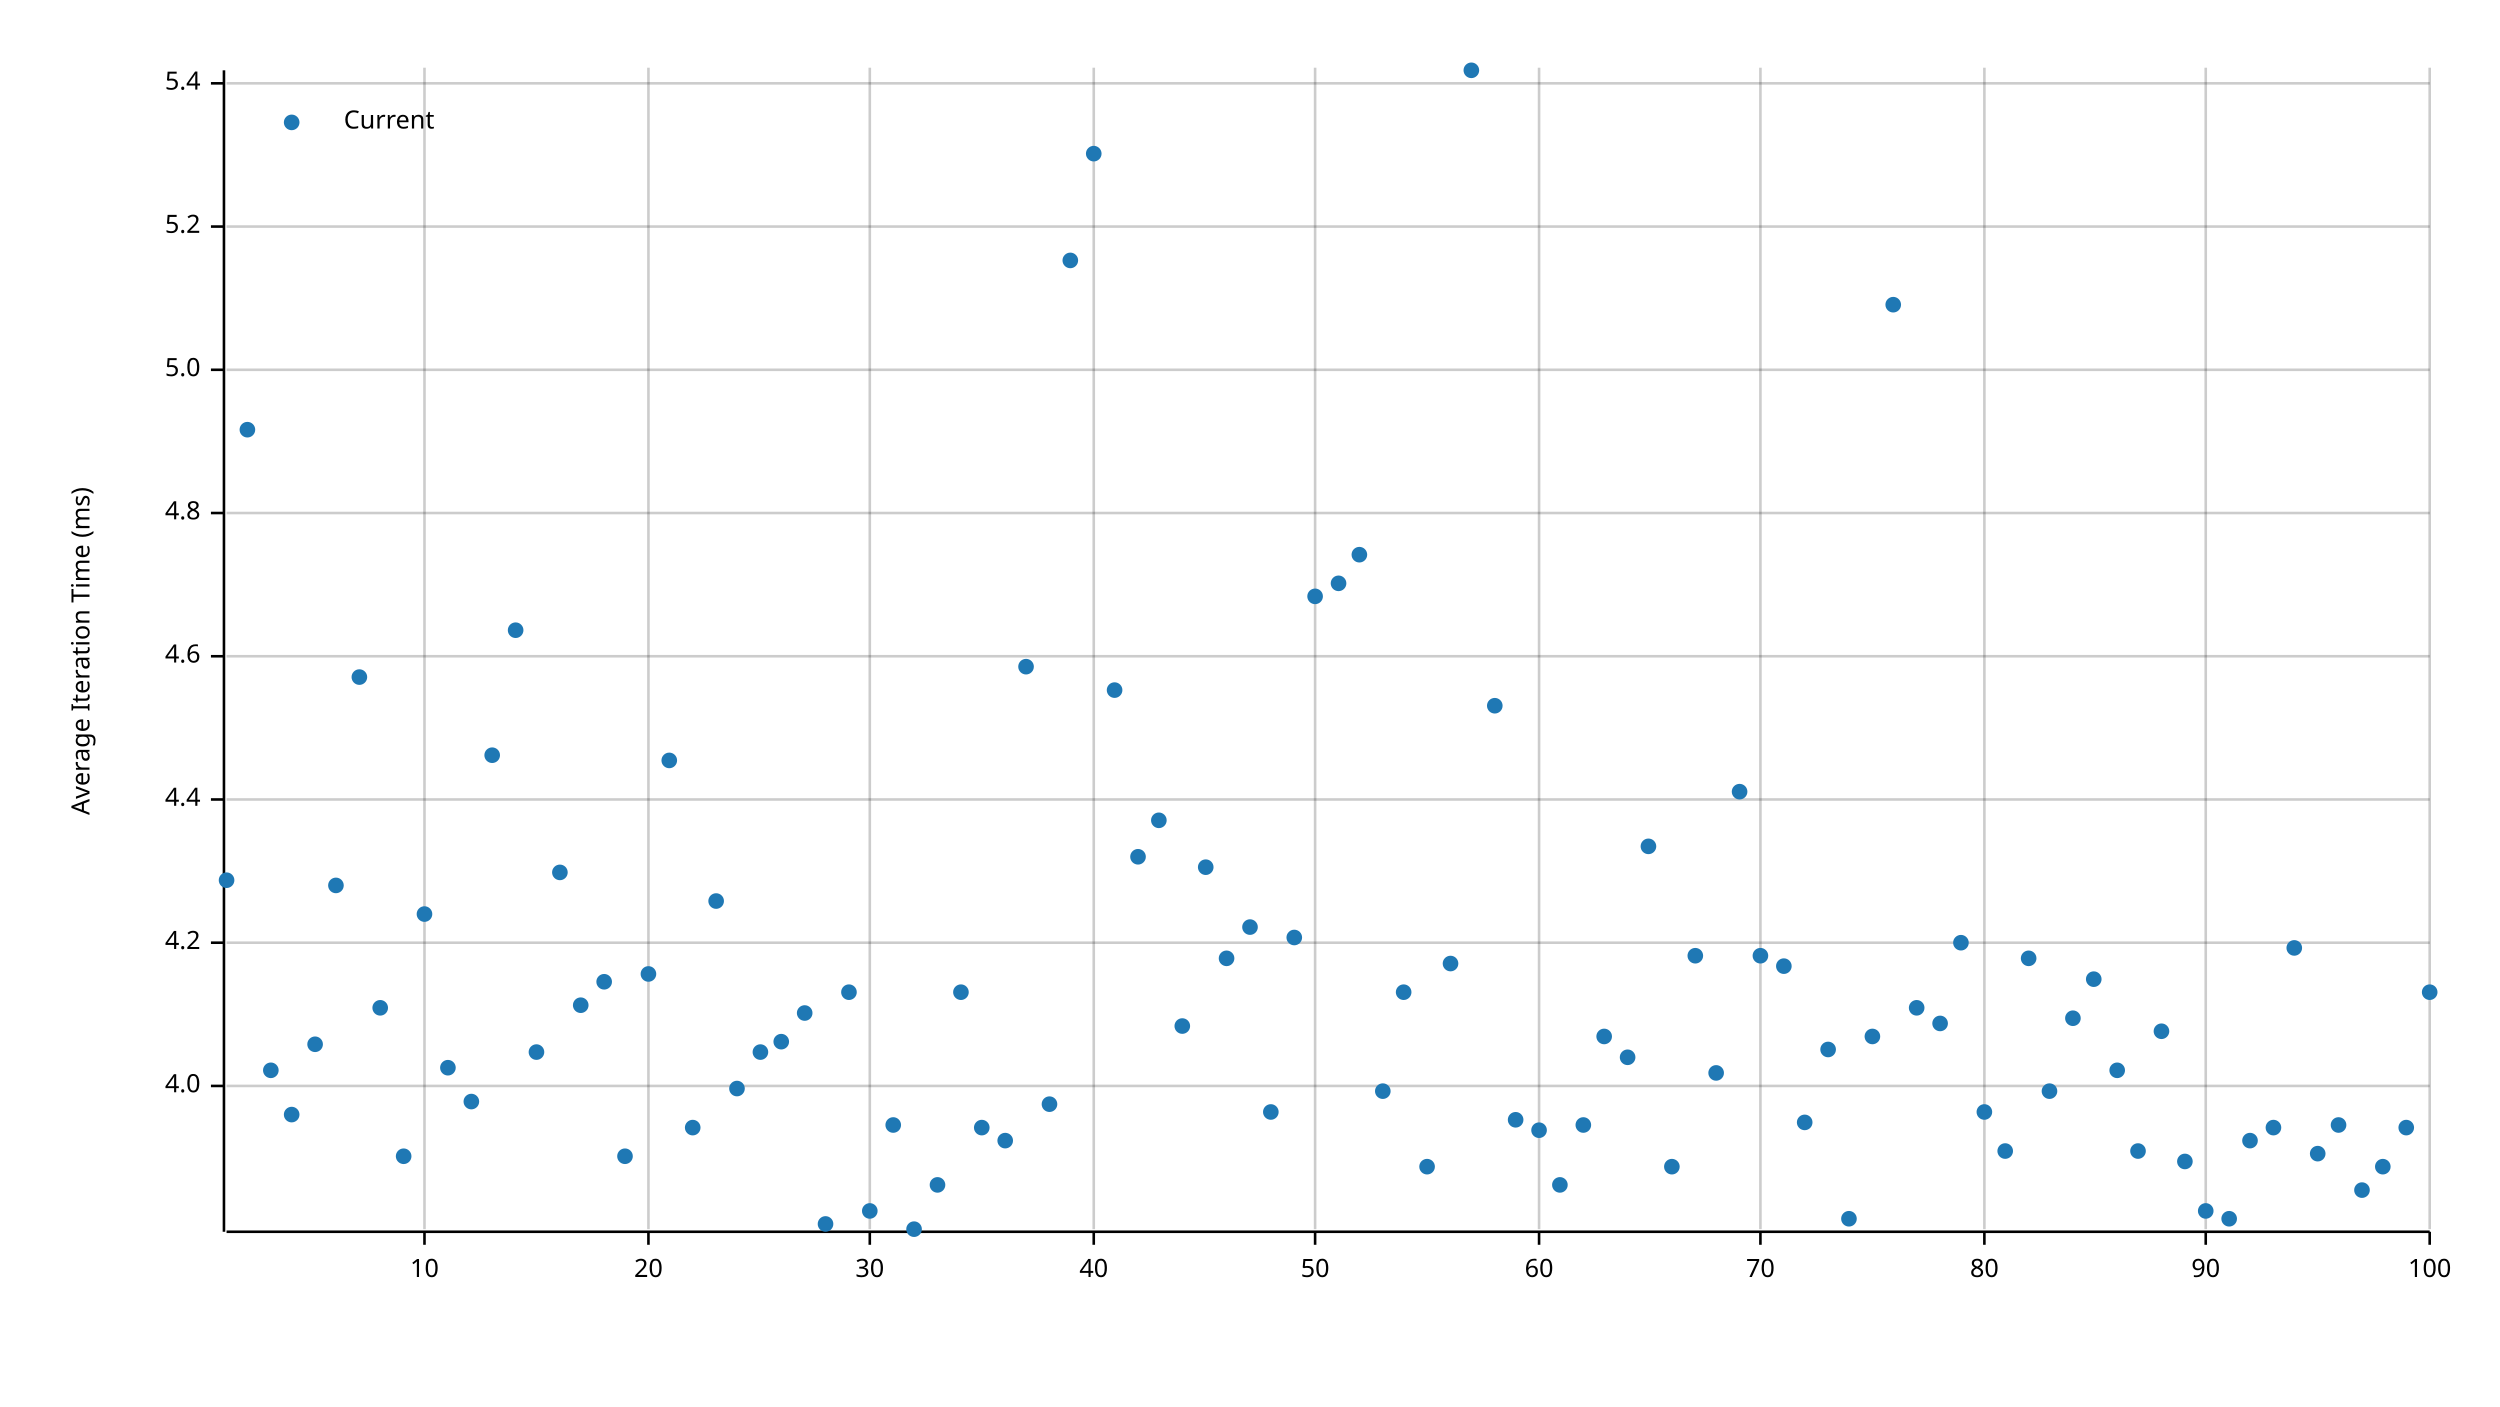
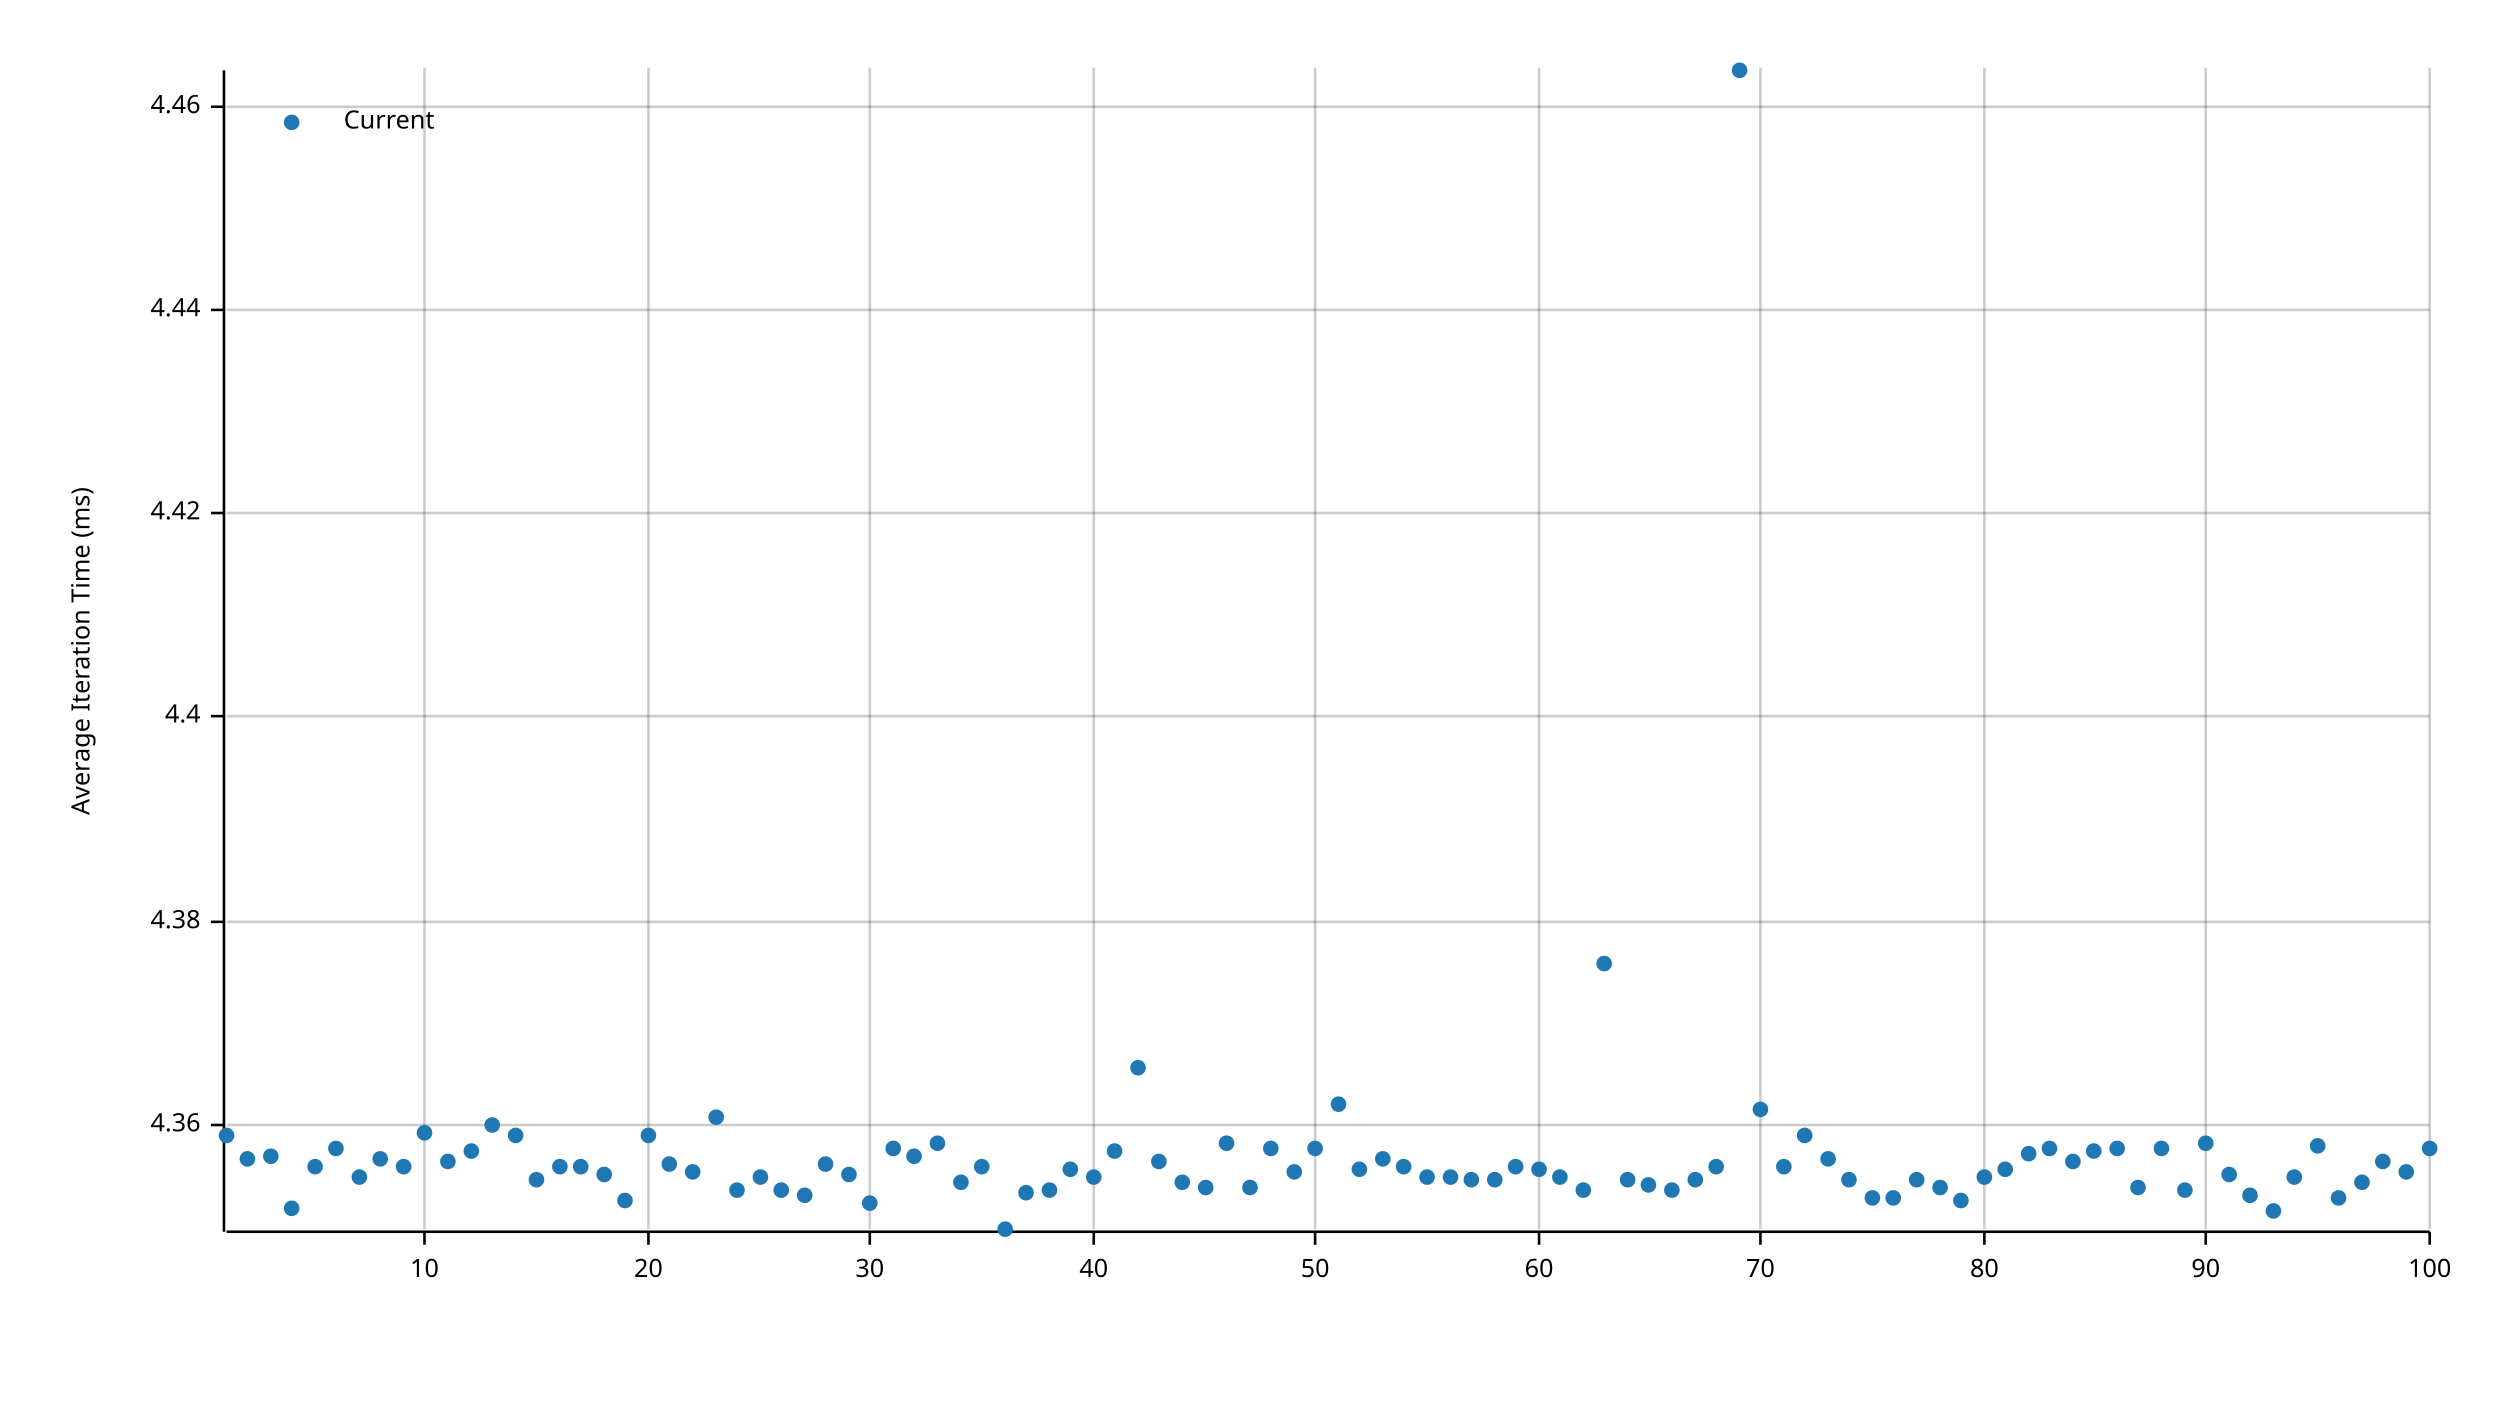
<svg xmlns="http://www.w3.org/2000/svg" width="960" height="540" viewBox="0 0 960 540">
  <text x="27" y="250" dy="0.76em" text-anchor="middle" font-family="sans-serif" font-size="9.677" opacity="1" fill="#000000" transform="rotate(270, 27, 250)">
Average Iteration Time (ms)
</text>
  <line opacity="0.2" stroke="#000000" stroke-width="1" x1="163" y1="472" x2="163" y2="26" />
  <line opacity="0.2" stroke="#000000" stroke-width="1" x1="249" y1="472" x2="249" y2="26" />
  <line opacity="0.2" stroke="#000000" stroke-width="1" x1="334" y1="472" x2="334" y2="26" />
  <line opacity="0.2" stroke="#000000" stroke-width="1" x1="420" y1="472" x2="420" y2="26" />
  <line opacity="0.2" stroke="#000000" stroke-width="1" x1="505" y1="472" x2="505" y2="26" />
  <line opacity="0.2" stroke="#000000" stroke-width="1" x1="591" y1="472" x2="591" y2="26" />
  <line opacity="0.2" stroke="#000000" stroke-width="1" x1="676" y1="472" x2="676" y2="26" />
  <line opacity="0.2" stroke="#000000" stroke-width="1" x1="762" y1="472" x2="762" y2="26" />
  <line opacity="0.2" stroke="#000000" stroke-width="1" x1="847" y1="472" x2="847" y2="26" />
  <line opacity="0.2" stroke="#000000" stroke-width="1" x1="933" y1="472" x2="933" y2="26" />
-   <line opacity="0.2" stroke="#000000" stroke-width="1" x1="87" y1="417" x2="933" y2="417" />
-   <line opacity="0.2" stroke="#000000" stroke-width="1" x1="87" y1="362" x2="933" y2="362" />
-   <line opacity="0.2" stroke="#000000" stroke-width="1" x1="87" y1="307" x2="933" y2="307" />
-   <line opacity="0.2" stroke="#000000" stroke-width="1" x1="87" y1="252" x2="933" y2="252" />
+   <line opacity="0.2" stroke="#000000" stroke-width="1" x1="87" y1="432" x2="933" y2="432" />
+   <line opacity="0.2" stroke="#000000" stroke-width="1" x1="87" y1="354" x2="933" y2="354" />
+   <line opacity="0.2" stroke="#000000" stroke-width="1" x1="87" y1="275" x2="933" y2="275" />
  <line opacity="0.2" stroke="#000000" stroke-width="1" x1="87" y1="197" x2="933" y2="197" />
-   <line opacity="0.2" stroke="#000000" stroke-width="1" x1="87" y1="142" x2="933" y2="142" />
-   <line opacity="0.2" stroke="#000000" stroke-width="1" x1="87" y1="87" x2="933" y2="87" />
-   <line opacity="0.2" stroke="#000000" stroke-width="1" x1="87" y1="32" x2="933" y2="32" />
+   <line opacity="0.2" stroke="#000000" stroke-width="1" x1="87" y1="119" x2="933" y2="119" />
+   <line opacity="0.2" stroke="#000000" stroke-width="1" x1="87" y1="41" x2="933" y2="41" />
  <polyline fill="none" opacity="1" stroke="#000000" stroke-width="1" points="86,27 86,473 " />
-   <text x="77" y="417" dy="0.5ex" text-anchor="end" font-family="sans-serif" font-size="9.677" opacity="1" fill="#000000">
- 4.0
+   <text x="77" y="432" dy="0.5ex" text-anchor="end" font-family="sans-serif" font-size="9.677" opacity="1" fill="#000000">
+ 4.36
</text>
-   <polyline fill="none" opacity="1" stroke="#000000" stroke-width="1" points="81,417 86,417 " />
-   <text x="77" y="362" dy="0.5ex" text-anchor="end" font-family="sans-serif" font-size="9.677" opacity="1" fill="#000000">
- 4.2
+   <polyline fill="none" opacity="1" stroke="#000000" stroke-width="1" points="81,432 86,432 " />
+   <text x="77" y="354" dy="0.5ex" text-anchor="end" font-family="sans-serif" font-size="9.677" opacity="1" fill="#000000">
+ 4.38
</text>
-   <polyline fill="none" opacity="1" stroke="#000000" stroke-width="1" points="81,362 86,362 " />
-   <text x="77" y="307" dy="0.5ex" text-anchor="end" font-family="sans-serif" font-size="9.677" opacity="1" fill="#000000">
+   <polyline fill="none" opacity="1" stroke="#000000" stroke-width="1" points="81,354 86,354 " />
+   <text x="77" y="275" dy="0.5ex" text-anchor="end" font-family="sans-serif" font-size="9.677" opacity="1" fill="#000000">
4.4
</text>
-   <polyline fill="none" opacity="1" stroke="#000000" stroke-width="1" points="81,307 86,307 " />
-   <text x="77" y="252" dy="0.5ex" text-anchor="end" font-family="sans-serif" font-size="9.677" opacity="1" fill="#000000">
- 4.6
- </text>
-   <polyline fill="none" opacity="1" stroke="#000000" stroke-width="1" points="81,252 86,252 " />
+   <polyline fill="none" opacity="1" stroke="#000000" stroke-width="1" points="81,275 86,275 " />
  <text x="77" y="197" dy="0.5ex" text-anchor="end" font-family="sans-serif" font-size="9.677" opacity="1" fill="#000000">
- 4.8
+ 4.42
</text>
  <polyline fill="none" opacity="1" stroke="#000000" stroke-width="1" points="81,197 86,197 " />
-   <text x="77" y="142" dy="0.5ex" text-anchor="end" font-family="sans-serif" font-size="9.677" opacity="1" fill="#000000">
- 5.0
+   <text x="77" y="119" dy="0.5ex" text-anchor="end" font-family="sans-serif" font-size="9.677" opacity="1" fill="#000000">
+ 4.44
</text>
-   <polyline fill="none" opacity="1" stroke="#000000" stroke-width="1" points="81,142 86,142 " />
-   <text x="77" y="87" dy="0.5ex" text-anchor="end" font-family="sans-serif" font-size="9.677" opacity="1" fill="#000000">
- 5.2
+   <polyline fill="none" opacity="1" stroke="#000000" stroke-width="1" points="81,119 86,119 " />
+   <text x="77" y="41" dy="0.5ex" text-anchor="end" font-family="sans-serif" font-size="9.677" opacity="1" fill="#000000">
+ 4.46
</text>
-   <polyline fill="none" opacity="1" stroke="#000000" stroke-width="1" points="81,87 86,87 " />
-   <text x="77" y="32" dy="0.5ex" text-anchor="end" font-family="sans-serif" font-size="9.677" opacity="1" fill="#000000">
- 5.4
- </text>
-   <polyline fill="none" opacity="1" stroke="#000000" stroke-width="1" points="81,32 86,32 " />
+   <polyline fill="none" opacity="1" stroke="#000000" stroke-width="1" points="81,41 86,41 " />
  <polyline fill="none" opacity="1" stroke="#000000" stroke-width="1" points="87,473 933,473 " />
  <text x="163" y="483" dy="0.76em" text-anchor="middle" font-family="sans-serif" font-size="9.677" opacity="1" fill="#000000">
10
</text>
  <polyline fill="none" opacity="1" stroke="#000000" stroke-width="1" points="163,473 163,478 " />
  <text x="249" y="483" dy="0.76em" text-anchor="middle" font-family="sans-serif" font-size="9.677" opacity="1" fill="#000000">
20
</text>
  <polyline fill="none" opacity="1" stroke="#000000" stroke-width="1" points="249,473 249,478 " />
  <text x="334" y="483" dy="0.76em" text-anchor="middle" font-family="sans-serif" font-size="9.677" opacity="1" fill="#000000">
30
</text>
  <polyline fill="none" opacity="1" stroke="#000000" stroke-width="1" points="334,473 334,478 " />
  <text x="420" y="483" dy="0.76em" text-anchor="middle" font-family="sans-serif" font-size="9.677" opacity="1" fill="#000000">
40
</text>
  <polyline fill="none" opacity="1" stroke="#000000" stroke-width="1" points="420,473 420,478 " />
  <text x="505" y="483" dy="0.76em" text-anchor="middle" font-family="sans-serif" font-size="9.677" opacity="1" fill="#000000">
50
</text>
  <polyline fill="none" opacity="1" stroke="#000000" stroke-width="1" points="505,473 505,478 " />
  <text x="591" y="483" dy="0.76em" text-anchor="middle" font-family="sans-serif" font-size="9.677" opacity="1" fill="#000000">
60
</text>
  <polyline fill="none" opacity="1" stroke="#000000" stroke-width="1" points="591,473 591,478 " />
  <text x="676" y="483" dy="0.76em" text-anchor="middle" font-family="sans-serif" font-size="9.677" opacity="1" fill="#000000">
70
</text>
  <polyline fill="none" opacity="1" stroke="#000000" stroke-width="1" points="676,473 676,478 " />
  <text x="762" y="483" dy="0.76em" text-anchor="middle" font-family="sans-serif" font-size="9.677" opacity="1" fill="#000000">
80
</text>
  <polyline fill="none" opacity="1" stroke="#000000" stroke-width="1" points="762,473 762,478 " />
  <text x="847" y="483" dy="0.76em" text-anchor="middle" font-family="sans-serif" font-size="9.677" opacity="1" fill="#000000">
90
</text>
  <polyline fill="none" opacity="1" stroke="#000000" stroke-width="1" points="847,473 847,478 " />
  <text x="933" y="483" dy="0.76em" text-anchor="middle" font-family="sans-serif" font-size="9.677" opacity="1" fill="#000000">
100
</text>
  <polyline fill="none" opacity="1" stroke="#000000" stroke-width="1" points="933,473 933,478 " />
-   <circle cx="87" cy="338" r="3" opacity="1" fill="#1F78B4" stroke="none" stroke-width="1" />
-   <circle cx="95" cy="165" r="3" opacity="1" fill="#1F78B4" stroke="none" stroke-width="1" />
-   <circle cx="104" cy="411" r="3" opacity="1" fill="#1F78B4" stroke="none" stroke-width="1" />
-   <circle cx="112" cy="428" r="3" opacity="1" fill="#1F78B4" stroke="none" stroke-width="1" />
-   <circle cx="121" cy="401" r="3" opacity="1" fill="#1F78B4" stroke="none" stroke-width="1" />
-   <circle cx="129" cy="340" r="3" opacity="1" fill="#1F78B4" stroke="none" stroke-width="1" />
-   <circle cx="138" cy="260" r="3" opacity="1" fill="#1F78B4" stroke="none" stroke-width="1" />
-   <circle cx="146" cy="387" r="3" opacity="1" fill="#1F78B4" stroke="none" stroke-width="1" />
-   <circle cx="155" cy="444" r="3" opacity="1" fill="#1F78B4" stroke="none" stroke-width="1" />
-   <circle cx="163" cy="351" r="3" opacity="1" fill="#1F78B4" stroke="none" stroke-width="1" />
-   <circle cx="172" cy="410" r="3" opacity="1" fill="#1F78B4" stroke="none" stroke-width="1" />
-   <circle cx="181" cy="423" r="3" opacity="1" fill="#1F78B4" stroke="none" stroke-width="1" />
-   <circle cx="189" cy="290" r="3" opacity="1" fill="#1F78B4" stroke="none" stroke-width="1" />
-   <circle cx="198" cy="242" r="3" opacity="1" fill="#1F78B4" stroke="none" stroke-width="1" />
-   <circle cx="206" cy="404" r="3" opacity="1" fill="#1F78B4" stroke="none" stroke-width="1" />
-   <circle cx="215" cy="335" r="3" opacity="1" fill="#1F78B4" stroke="none" stroke-width="1" />
-   <circle cx="223" cy="386" r="3" opacity="1" fill="#1F78B4" stroke="none" stroke-width="1" />
-   <circle cx="232" cy="377" r="3" opacity="1" fill="#1F78B4" stroke="none" stroke-width="1" />
-   <circle cx="240" cy="444" r="3" opacity="1" fill="#1F78B4" stroke="none" stroke-width="1" />
-   <circle cx="249" cy="374" r="3" opacity="1" fill="#1F78B4" stroke="none" stroke-width="1" />
-   <circle cx="257" cy="292" r="3" opacity="1" fill="#1F78B4" stroke="none" stroke-width="1" />
-   <circle cx="266" cy="433" r="3" opacity="1" fill="#1F78B4" stroke="none" stroke-width="1" />
-   <circle cx="275" cy="346" r="3" opacity="1" fill="#1F78B4" stroke="none" stroke-width="1" />
-   <circle cx="283" cy="418" r="3" opacity="1" fill="#1F78B4" stroke="none" stroke-width="1" />
-   <circle cx="292" cy="404" r="3" opacity="1" fill="#1F78B4" stroke="none" stroke-width="1" />
-   <circle cx="300" cy="400" r="3" opacity="1" fill="#1F78B4" stroke="none" stroke-width="1" />
-   <circle cx="309" cy="389" r="3" opacity="1" fill="#1F78B4" stroke="none" stroke-width="1" />
-   <circle cx="317" cy="470" r="3" opacity="1" fill="#1F78B4" stroke="none" stroke-width="1" />
-   <circle cx="326" cy="381" r="3" opacity="1" fill="#1F78B4" stroke="none" stroke-width="1" />
-   <circle cx="334" cy="465" r="3" opacity="1" fill="#1F78B4" stroke="none" stroke-width="1" />
-   <circle cx="343" cy="432" r="3" opacity="1" fill="#1F78B4" stroke="none" stroke-width="1" />
-   <circle cx="351" cy="472" r="3" opacity="1" fill="#1F78B4" stroke="none" stroke-width="1" />
-   <circle cx="360" cy="455" r="3" opacity="1" fill="#1F78B4" stroke="none" stroke-width="1" />
-   <circle cx="369" cy="381" r="3" opacity="1" fill="#1F78B4" stroke="none" stroke-width="1" />
-   <circle cx="377" cy="433" r="3" opacity="1" fill="#1F78B4" stroke="none" stroke-width="1" />
-   <circle cx="386" cy="438" r="3" opacity="1" fill="#1F78B4" stroke="none" stroke-width="1" />
-   <circle cx="394" cy="256" r="3" opacity="1" fill="#1F78B4" stroke="none" stroke-width="1" />
-   <circle cx="403" cy="424" r="3" opacity="1" fill="#1F78B4" stroke="none" stroke-width="1" />
-   <circle cx="411" cy="100" r="3" opacity="1" fill="#1F78B4" stroke="none" stroke-width="1" />
-   <circle cx="420" cy="59" r="3" opacity="1" fill="#1F78B4" stroke="none" stroke-width="1" />
-   <circle cx="428" cy="265" r="3" opacity="1" fill="#1F78B4" stroke="none" stroke-width="1" />
-   <circle cx="437" cy="329" r="3" opacity="1" fill="#1F78B4" stroke="none" stroke-width="1" />
-   <circle cx="445" cy="315" r="3" opacity="1" fill="#1F78B4" stroke="none" stroke-width="1" />
-   <circle cx="454" cy="394" r="3" opacity="1" fill="#1F78B4" stroke="none" stroke-width="1" />
-   <circle cx="463" cy="333" r="3" opacity="1" fill="#1F78B4" stroke="none" stroke-width="1" />
-   <circle cx="471" cy="368" r="3" opacity="1" fill="#1F78B4" stroke="none" stroke-width="1" />
-   <circle cx="480" cy="356" r="3" opacity="1" fill="#1F78B4" stroke="none" stroke-width="1" />
-   <circle cx="488" cy="427" r="3" opacity="1" fill="#1F78B4" stroke="none" stroke-width="1" />
-   <circle cx="497" cy="360" r="3" opacity="1" fill="#1F78B4" stroke="none" stroke-width="1" />
-   <circle cx="505" cy="229" r="3" opacity="1" fill="#1F78B4" stroke="none" stroke-width="1" />
-   <circle cx="514" cy="224" r="3" opacity="1" fill="#1F78B4" stroke="none" stroke-width="1" />
-   <circle cx="522" cy="213" r="3" opacity="1" fill="#1F78B4" stroke="none" stroke-width="1" />
-   <circle cx="531" cy="419" r="3" opacity="1" fill="#1F78B4" stroke="none" stroke-width="1" />
-   <circle cx="539" cy="381" r="3" opacity="1" fill="#1F78B4" stroke="none" stroke-width="1" />
-   <circle cx="548" cy="448" r="3" opacity="1" fill="#1F78B4" stroke="none" stroke-width="1" />
-   <circle cx="557" cy="370" r="3" opacity="1" fill="#1F78B4" stroke="none" stroke-width="1" />
-   <circle cx="565" cy="27" r="3" opacity="1" fill="#1F78B4" stroke="none" stroke-width="1" />
-   <circle cx="574" cy="271" r="3" opacity="1" fill="#1F78B4" stroke="none" stroke-width="1" />
-   <circle cx="582" cy="430" r="3" opacity="1" fill="#1F78B4" stroke="none" stroke-width="1" />
-   <circle cx="591" cy="434" r="3" opacity="1" fill="#1F78B4" stroke="none" stroke-width="1" />
-   <circle cx="599" cy="455" r="3" opacity="1" fill="#1F78B4" stroke="none" stroke-width="1" />
-   <circle cx="608" cy="432" r="3" opacity="1" fill="#1F78B4" stroke="none" stroke-width="1" />
-   <circle cx="616" cy="398" r="3" opacity="1" fill="#1F78B4" stroke="none" stroke-width="1" />
-   <circle cx="625" cy="406" r="3" opacity="1" fill="#1F78B4" stroke="none" stroke-width="1" />
-   <circle cx="633" cy="325" r="3" opacity="1" fill="#1F78B4" stroke="none" stroke-width="1" />
-   <circle cx="642" cy="448" r="3" opacity="1" fill="#1F78B4" stroke="none" stroke-width="1" />
-   <circle cx="651" cy="367" r="3" opacity="1" fill="#1F78B4" stroke="none" stroke-width="1" />
-   <circle cx="659" cy="412" r="3" opacity="1" fill="#1F78B4" stroke="none" stroke-width="1" />
-   <circle cx="668" cy="304" r="3" opacity="1" fill="#1F78B4" stroke="none" stroke-width="1" />
-   <circle cx="676" cy="367" r="3" opacity="1" fill="#1F78B4" stroke="none" stroke-width="1" />
-   <circle cx="685" cy="371" r="3" opacity="1" fill="#1F78B4" stroke="none" stroke-width="1" />
-   <circle cx="693" cy="431" r="3" opacity="1" fill="#1F78B4" stroke="none" stroke-width="1" />
-   <circle cx="702" cy="403" r="3" opacity="1" fill="#1F78B4" stroke="none" stroke-width="1" />
-   <circle cx="710" cy="468" r="3" opacity="1" fill="#1F78B4" stroke="none" stroke-width="1" />
-   <circle cx="719" cy="398" r="3" opacity="1" fill="#1F78B4" stroke="none" stroke-width="1" />
-   <circle cx="727" cy="117" r="3" opacity="1" fill="#1F78B4" stroke="none" stroke-width="1" />
-   <circle cx="736" cy="387" r="3" opacity="1" fill="#1F78B4" stroke="none" stroke-width="1" />
-   <circle cx="745" cy="393" r="3" opacity="1" fill="#1F78B4" stroke="none" stroke-width="1" />
-   <circle cx="753" cy="362" r="3" opacity="1" fill="#1F78B4" stroke="none" stroke-width="1" />
-   <circle cx="762" cy="427" r="3" opacity="1" fill="#1F78B4" stroke="none" stroke-width="1" />
-   <circle cx="770" cy="442" r="3" opacity="1" fill="#1F78B4" stroke="none" stroke-width="1" />
-   <circle cx="779" cy="368" r="3" opacity="1" fill="#1F78B4" stroke="none" stroke-width="1" />
-   <circle cx="787" cy="419" r="3" opacity="1" fill="#1F78B4" stroke="none" stroke-width="1" />
-   <circle cx="796" cy="391" r="3" opacity="1" fill="#1F78B4" stroke="none" stroke-width="1" />
-   <circle cx="804" cy="376" r="3" opacity="1" fill="#1F78B4" stroke="none" stroke-width="1" />
-   <circle cx="813" cy="411" r="3" opacity="1" fill="#1F78B4" stroke="none" stroke-width="1" />
-   <circle cx="821" cy="442" r="3" opacity="1" fill="#1F78B4" stroke="none" stroke-width="1" />
-   <circle cx="830" cy="396" r="3" opacity="1" fill="#1F78B4" stroke="none" stroke-width="1" />
-   <circle cx="839" cy="446" r="3" opacity="1" fill="#1F78B4" stroke="none" stroke-width="1" />
-   <circle cx="847" cy="465" r="3" opacity="1" fill="#1F78B4" stroke="none" stroke-width="1" />
-   <circle cx="856" cy="468" r="3" opacity="1" fill="#1F78B4" stroke="none" stroke-width="1" />
-   <circle cx="864" cy="438" r="3" opacity="1" fill="#1F78B4" stroke="none" stroke-width="1" />
-   <circle cx="873" cy="433" r="3" opacity="1" fill="#1F78B4" stroke="none" stroke-width="1" />
-   <circle cx="881" cy="364" r="3" opacity="1" fill="#1F78B4" stroke="none" stroke-width="1" />
-   <circle cx="890" cy="443" r="3" opacity="1" fill="#1F78B4" stroke="none" stroke-width="1" />
-   <circle cx="898" cy="432" r="3" opacity="1" fill="#1F78B4" stroke="none" stroke-width="1" />
-   <circle cx="907" cy="457" r="3" opacity="1" fill="#1F78B4" stroke="none" stroke-width="1" />
-   <circle cx="915" cy="448" r="3" opacity="1" fill="#1F78B4" stroke="none" stroke-width="1" />
-   <circle cx="924" cy="433" r="3" opacity="1" fill="#1F78B4" stroke="none" stroke-width="1" />
-   <circle cx="933" cy="381" r="3" opacity="1" fill="#1F78B4" stroke="none" stroke-width="1" />
+   <circle cx="87" cy="436" r="3" opacity="1" fill="#1F78B4" stroke="none" stroke-width="1" />
+   <circle cx="95" cy="445" r="3" opacity="1" fill="#1F78B4" stroke="none" stroke-width="1" />
+   <circle cx="104" cy="444" r="3" opacity="1" fill="#1F78B4" stroke="none" stroke-width="1" />
+   <circle cx="112" cy="464" r="3" opacity="1" fill="#1F78B4" stroke="none" stroke-width="1" />
+   <circle cx="121" cy="448" r="3" opacity="1" fill="#1F78B4" stroke="none" stroke-width="1" />
+   <circle cx="129" cy="441" r="3" opacity="1" fill="#1F78B4" stroke="none" stroke-width="1" />
+   <circle cx="138" cy="452" r="3" opacity="1" fill="#1F78B4" stroke="none" stroke-width="1" />
+   <circle cx="146" cy="445" r="3" opacity="1" fill="#1F78B4" stroke="none" stroke-width="1" />
+   <circle cx="155" cy="448" r="3" opacity="1" fill="#1F78B4" stroke="none" stroke-width="1" />
+   <circle cx="163" cy="435" r="3" opacity="1" fill="#1F78B4" stroke="none" stroke-width="1" />
+   <circle cx="172" cy="446" r="3" opacity="1" fill="#1F78B4" stroke="none" stroke-width="1" />
+   <circle cx="181" cy="442" r="3" opacity="1" fill="#1F78B4" stroke="none" stroke-width="1" />
+   <circle cx="189" cy="432" r="3" opacity="1" fill="#1F78B4" stroke="none" stroke-width="1" />
+   <circle cx="198" cy="436" r="3" opacity="1" fill="#1F78B4" stroke="none" stroke-width="1" />
+   <circle cx="206" cy="453" r="3" opacity="1" fill="#1F78B4" stroke="none" stroke-width="1" />
+   <circle cx="215" cy="448" r="3" opacity="1" fill="#1F78B4" stroke="none" stroke-width="1" />
+   <circle cx="223" cy="448" r="3" opacity="1" fill="#1F78B4" stroke="none" stroke-width="1" />
+   <circle cx="232" cy="451" r="3" opacity="1" fill="#1F78B4" stroke="none" stroke-width="1" />
+   <circle cx="240" cy="461" r="3" opacity="1" fill="#1F78B4" stroke="none" stroke-width="1" />
+   <circle cx="249" cy="436" r="3" opacity="1" fill="#1F78B4" stroke="none" stroke-width="1" />
+   <circle cx="257" cy="447" r="3" opacity="1" fill="#1F78B4" stroke="none" stroke-width="1" />
+   <circle cx="266" cy="450" r="3" opacity="1" fill="#1F78B4" stroke="none" stroke-width="1" />
+   <circle cx="275" cy="429" r="3" opacity="1" fill="#1F78B4" stroke="none" stroke-width="1" />
+   <circle cx="283" cy="457" r="3" opacity="1" fill="#1F78B4" stroke="none" stroke-width="1" />
+   <circle cx="292" cy="452" r="3" opacity="1" fill="#1F78B4" stroke="none" stroke-width="1" />
+   <circle cx="300" cy="457" r="3" opacity="1" fill="#1F78B4" stroke="none" stroke-width="1" />
+   <circle cx="309" cy="459" r="3" opacity="1" fill="#1F78B4" stroke="none" stroke-width="1" />
+   <circle cx="317" cy="447" r="3" opacity="1" fill="#1F78B4" stroke="none" stroke-width="1" />
+   <circle cx="326" cy="451" r="3" opacity="1" fill="#1F78B4" stroke="none" stroke-width="1" />
+   <circle cx="334" cy="462" r="3" opacity="1" fill="#1F78B4" stroke="none" stroke-width="1" />
+   <circle cx="343" cy="441" r="3" opacity="1" fill="#1F78B4" stroke="none" stroke-width="1" />
+   <circle cx="351" cy="444" r="3" opacity="1" fill="#1F78B4" stroke="none" stroke-width="1" />
+   <circle cx="360" cy="439" r="3" opacity="1" fill="#1F78B4" stroke="none" stroke-width="1" />
+   <circle cx="369" cy="454" r="3" opacity="1" fill="#1F78B4" stroke="none" stroke-width="1" />
+   <circle cx="377" cy="448" r="3" opacity="1" fill="#1F78B4" stroke="none" stroke-width="1" />
+   <circle cx="386" cy="472" r="3" opacity="1" fill="#1F78B4" stroke="none" stroke-width="1" />
+   <circle cx="394" cy="458" r="3" opacity="1" fill="#1F78B4" stroke="none" stroke-width="1" />
+   <circle cx="403" cy="457" r="3" opacity="1" fill="#1F78B4" stroke="none" stroke-width="1" />
+   <circle cx="411" cy="449" r="3" opacity="1" fill="#1F78B4" stroke="none" stroke-width="1" />
+   <circle cx="420" cy="452" r="3" opacity="1" fill="#1F78B4" stroke="none" stroke-width="1" />
+   <circle cx="428" cy="442" r="3" opacity="1" fill="#1F78B4" stroke="none" stroke-width="1" />
+   <circle cx="437" cy="410" r="3" opacity="1" fill="#1F78B4" stroke="none" stroke-width="1" />
+   <circle cx="445" cy="446" r="3" opacity="1" fill="#1F78B4" stroke="none" stroke-width="1" />
+   <circle cx="454" cy="454" r="3" opacity="1" fill="#1F78B4" stroke="none" stroke-width="1" />
+   <circle cx="463" cy="456" r="3" opacity="1" fill="#1F78B4" stroke="none" stroke-width="1" />
+   <circle cx="471" cy="439" r="3" opacity="1" fill="#1F78B4" stroke="none" stroke-width="1" />
+   <circle cx="480" cy="456" r="3" opacity="1" fill="#1F78B4" stroke="none" stroke-width="1" />
+   <circle cx="488" cy="441" r="3" opacity="1" fill="#1F78B4" stroke="none" stroke-width="1" />
+   <circle cx="497" cy="450" r="3" opacity="1" fill="#1F78B4" stroke="none" stroke-width="1" />
+   <circle cx="505" cy="441" r="3" opacity="1" fill="#1F78B4" stroke="none" stroke-width="1" />
+   <circle cx="514" cy="424" r="3" opacity="1" fill="#1F78B4" stroke="none" stroke-width="1" />
+   <circle cx="522" cy="449" r="3" opacity="1" fill="#1F78B4" stroke="none" stroke-width="1" />
+   <circle cx="531" cy="445" r="3" opacity="1" fill="#1F78B4" stroke="none" stroke-width="1" />
+   <circle cx="539" cy="448" r="3" opacity="1" fill="#1F78B4" stroke="none" stroke-width="1" />
+   <circle cx="548" cy="452" r="3" opacity="1" fill="#1F78B4" stroke="none" stroke-width="1" />
+   <circle cx="557" cy="452" r="3" opacity="1" fill="#1F78B4" stroke="none" stroke-width="1" />
+   <circle cx="565" cy="453" r="3" opacity="1" fill="#1F78B4" stroke="none" stroke-width="1" />
+   <circle cx="574" cy="453" r="3" opacity="1" fill="#1F78B4" stroke="none" stroke-width="1" />
+   <circle cx="582" cy="448" r="3" opacity="1" fill="#1F78B4" stroke="none" stroke-width="1" />
+   <circle cx="591" cy="449" r="3" opacity="1" fill="#1F78B4" stroke="none" stroke-width="1" />
+   <circle cx="599" cy="452" r="3" opacity="1" fill="#1F78B4" stroke="none" stroke-width="1" />
+   <circle cx="608" cy="457" r="3" opacity="1" fill="#1F78B4" stroke="none" stroke-width="1" />
+   <circle cx="616" cy="370" r="3" opacity="1" fill="#1F78B4" stroke="none" stroke-width="1" />
+   <circle cx="625" cy="453" r="3" opacity="1" fill="#1F78B4" stroke="none" stroke-width="1" />
+   <circle cx="633" cy="455" r="3" opacity="1" fill="#1F78B4" stroke="none" stroke-width="1" />
+   <circle cx="642" cy="457" r="3" opacity="1" fill="#1F78B4" stroke="none" stroke-width="1" />
+   <circle cx="651" cy="453" r="3" opacity="1" fill="#1F78B4" stroke="none" stroke-width="1" />
+   <circle cx="659" cy="448" r="3" opacity="1" fill="#1F78B4" stroke="none" stroke-width="1" />
+   <circle cx="668" cy="27" r="3" opacity="1" fill="#1F78B4" stroke="none" stroke-width="1" />
+   <circle cx="676" cy="426" r="3" opacity="1" fill="#1F78B4" stroke="none" stroke-width="1" />
+   <circle cx="685" cy="448" r="3" opacity="1" fill="#1F78B4" stroke="none" stroke-width="1" />
+   <circle cx="693" cy="436" r="3" opacity="1" fill="#1F78B4" stroke="none" stroke-width="1" />
+   <circle cx="702" cy="445" r="3" opacity="1" fill="#1F78B4" stroke="none" stroke-width="1" />
+   <circle cx="710" cy="453" r="3" opacity="1" fill="#1F78B4" stroke="none" stroke-width="1" />
+   <circle cx="719" cy="460" r="3" opacity="1" fill="#1F78B4" stroke="none" stroke-width="1" />
+   <circle cx="727" cy="460" r="3" opacity="1" fill="#1F78B4" stroke="none" stroke-width="1" />
+   <circle cx="736" cy="453" r="3" opacity="1" fill="#1F78B4" stroke="none" stroke-width="1" />
+   <circle cx="745" cy="456" r="3" opacity="1" fill="#1F78B4" stroke="none" stroke-width="1" />
+   <circle cx="753" cy="461" r="3" opacity="1" fill="#1F78B4" stroke="none" stroke-width="1" />
+   <circle cx="762" cy="452" r="3" opacity="1" fill="#1F78B4" stroke="none" stroke-width="1" />
+   <circle cx="770" cy="449" r="3" opacity="1" fill="#1F78B4" stroke="none" stroke-width="1" />
+   <circle cx="779" cy="443" r="3" opacity="1" fill="#1F78B4" stroke="none" stroke-width="1" />
+   <circle cx="787" cy="441" r="3" opacity="1" fill="#1F78B4" stroke="none" stroke-width="1" />
+   <circle cx="796" cy="446" r="3" opacity="1" fill="#1F78B4" stroke="none" stroke-width="1" />
+   <circle cx="804" cy="442" r="3" opacity="1" fill="#1F78B4" stroke="none" stroke-width="1" />
+   <circle cx="813" cy="441" r="3" opacity="1" fill="#1F78B4" stroke="none" stroke-width="1" />
+   <circle cx="821" cy="456" r="3" opacity="1" fill="#1F78B4" stroke="none" stroke-width="1" />
+   <circle cx="830" cy="441" r="3" opacity="1" fill="#1F78B4" stroke="none" stroke-width="1" />
+   <circle cx="839" cy="457" r="3" opacity="1" fill="#1F78B4" stroke="none" stroke-width="1" />
+   <circle cx="847" cy="439" r="3" opacity="1" fill="#1F78B4" stroke="none" stroke-width="1" />
+   <circle cx="856" cy="451" r="3" opacity="1" fill="#1F78B4" stroke="none" stroke-width="1" />
+   <circle cx="864" cy="459" r="3" opacity="1" fill="#1F78B4" stroke="none" stroke-width="1" />
+   <circle cx="873" cy="465" r="3" opacity="1" fill="#1F78B4" stroke="none" stroke-width="1" />
+   <circle cx="881" cy="452" r="3" opacity="1" fill="#1F78B4" stroke="none" stroke-width="1" />
+   <circle cx="890" cy="440" r="3" opacity="1" fill="#1F78B4" stroke="none" stroke-width="1" />
+   <circle cx="898" cy="460" r="3" opacity="1" fill="#1F78B4" stroke="none" stroke-width="1" />
+   <circle cx="907" cy="454" r="3" opacity="1" fill="#1F78B4" stroke="none" stroke-width="1" />
+   <circle cx="915" cy="446" r="3" opacity="1" fill="#1F78B4" stroke="none" stroke-width="1" />
+   <circle cx="924" cy="450" r="3" opacity="1" fill="#1F78B4" stroke="none" stroke-width="1" />
+   <circle cx="933" cy="441" r="3" opacity="1" fill="#1F78B4" stroke="none" stroke-width="1" />
  <text x="132" y="42" dy="0.76em" text-anchor="start" font-family="sans-serif" font-size="9.677" opacity="1" fill="#000000">
Current
</text>
  <circle cx="112" cy="47" r="3" opacity="1" fill="#1F78B4" stroke="none" stroke-width="1" />
</svg>
